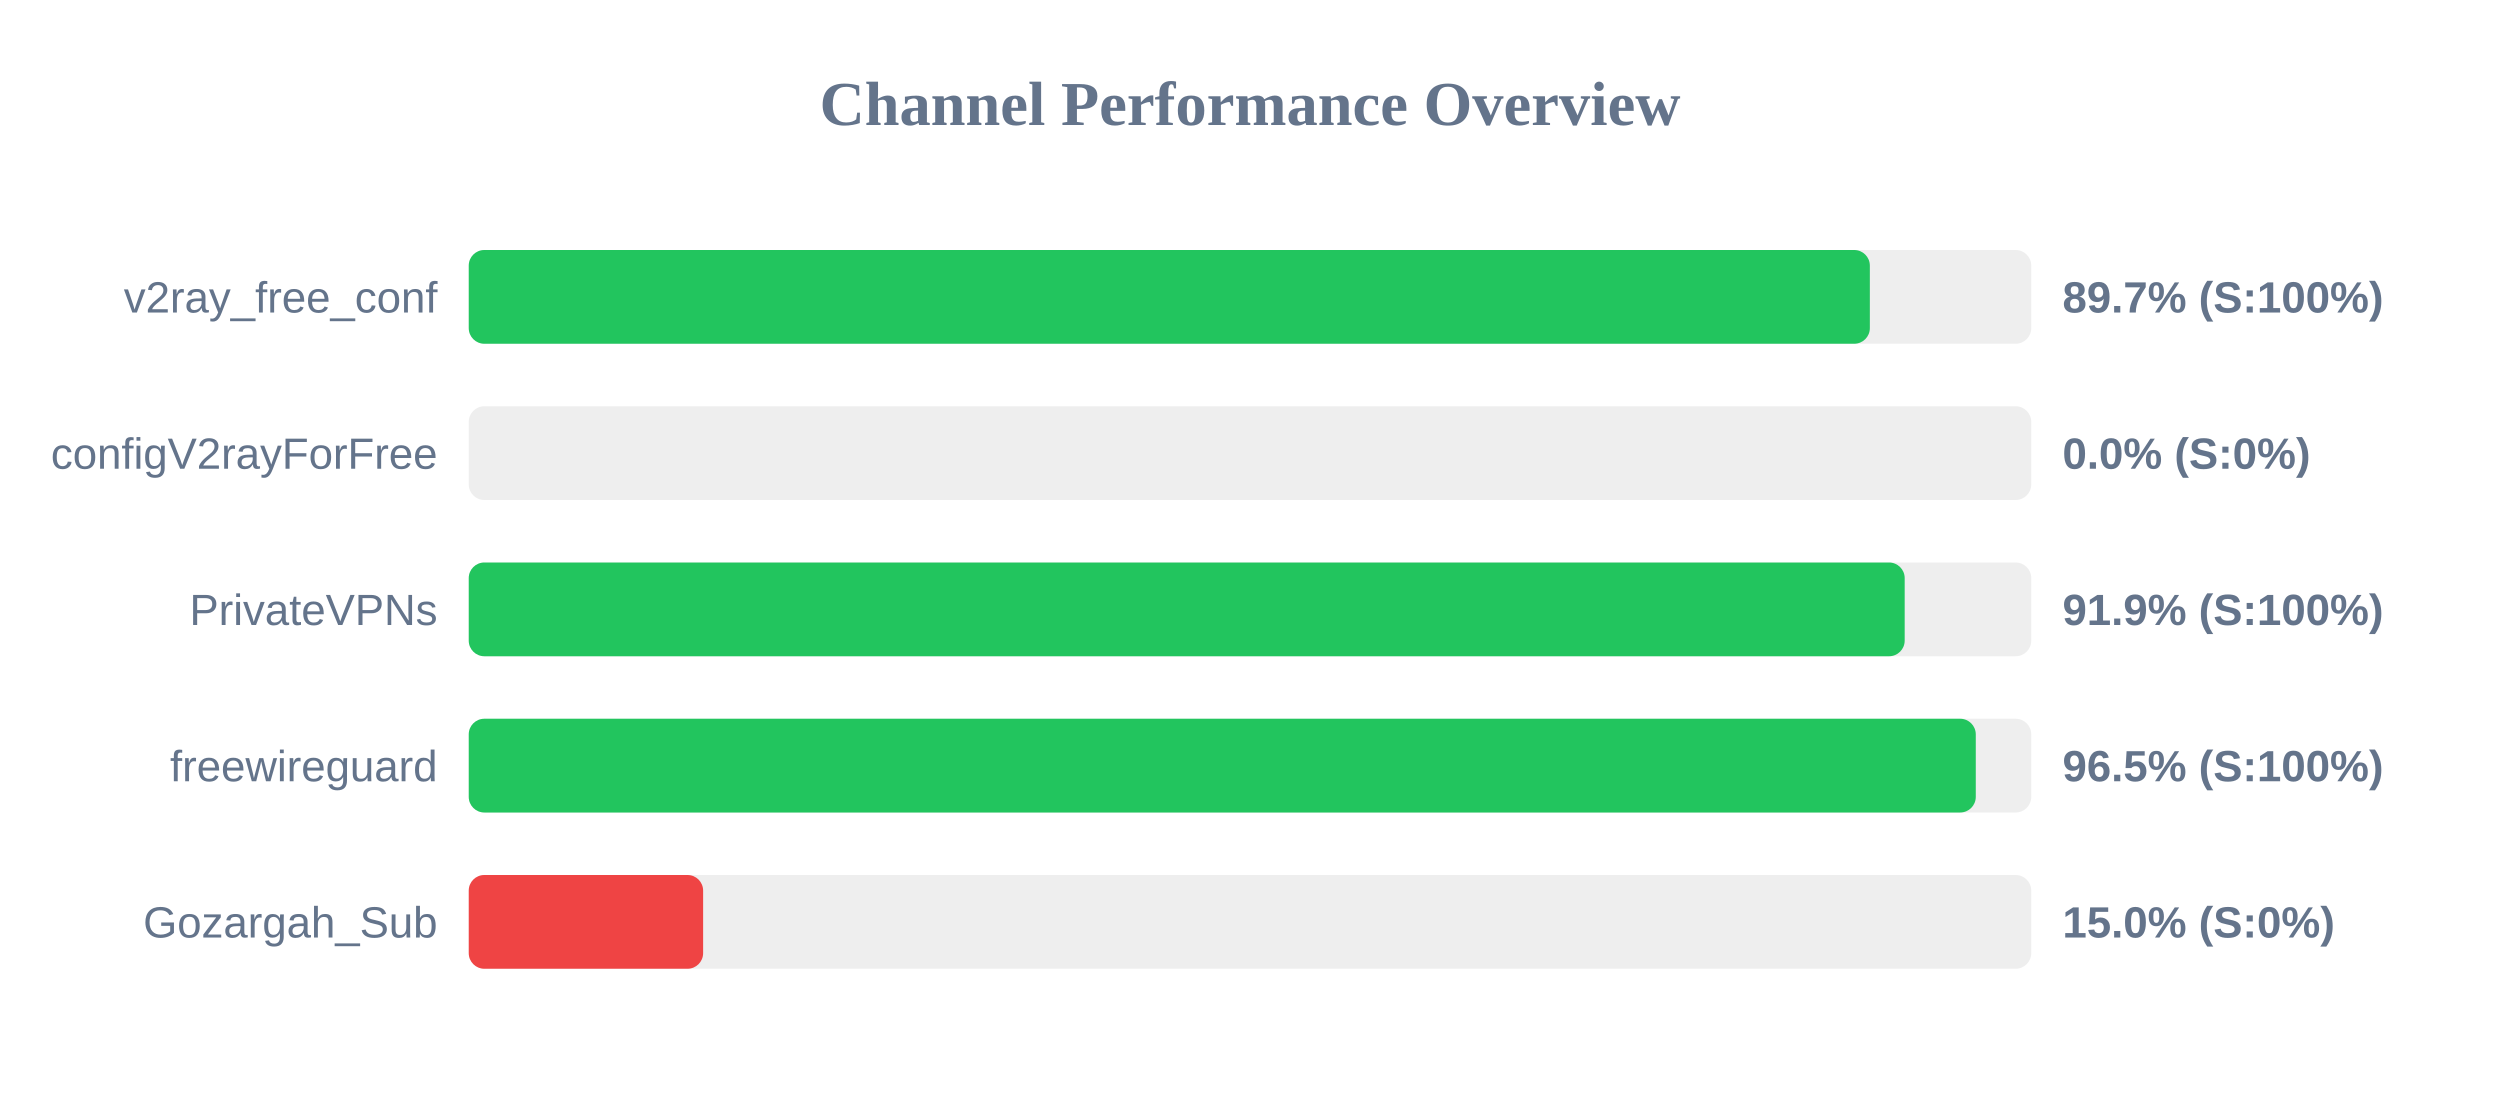
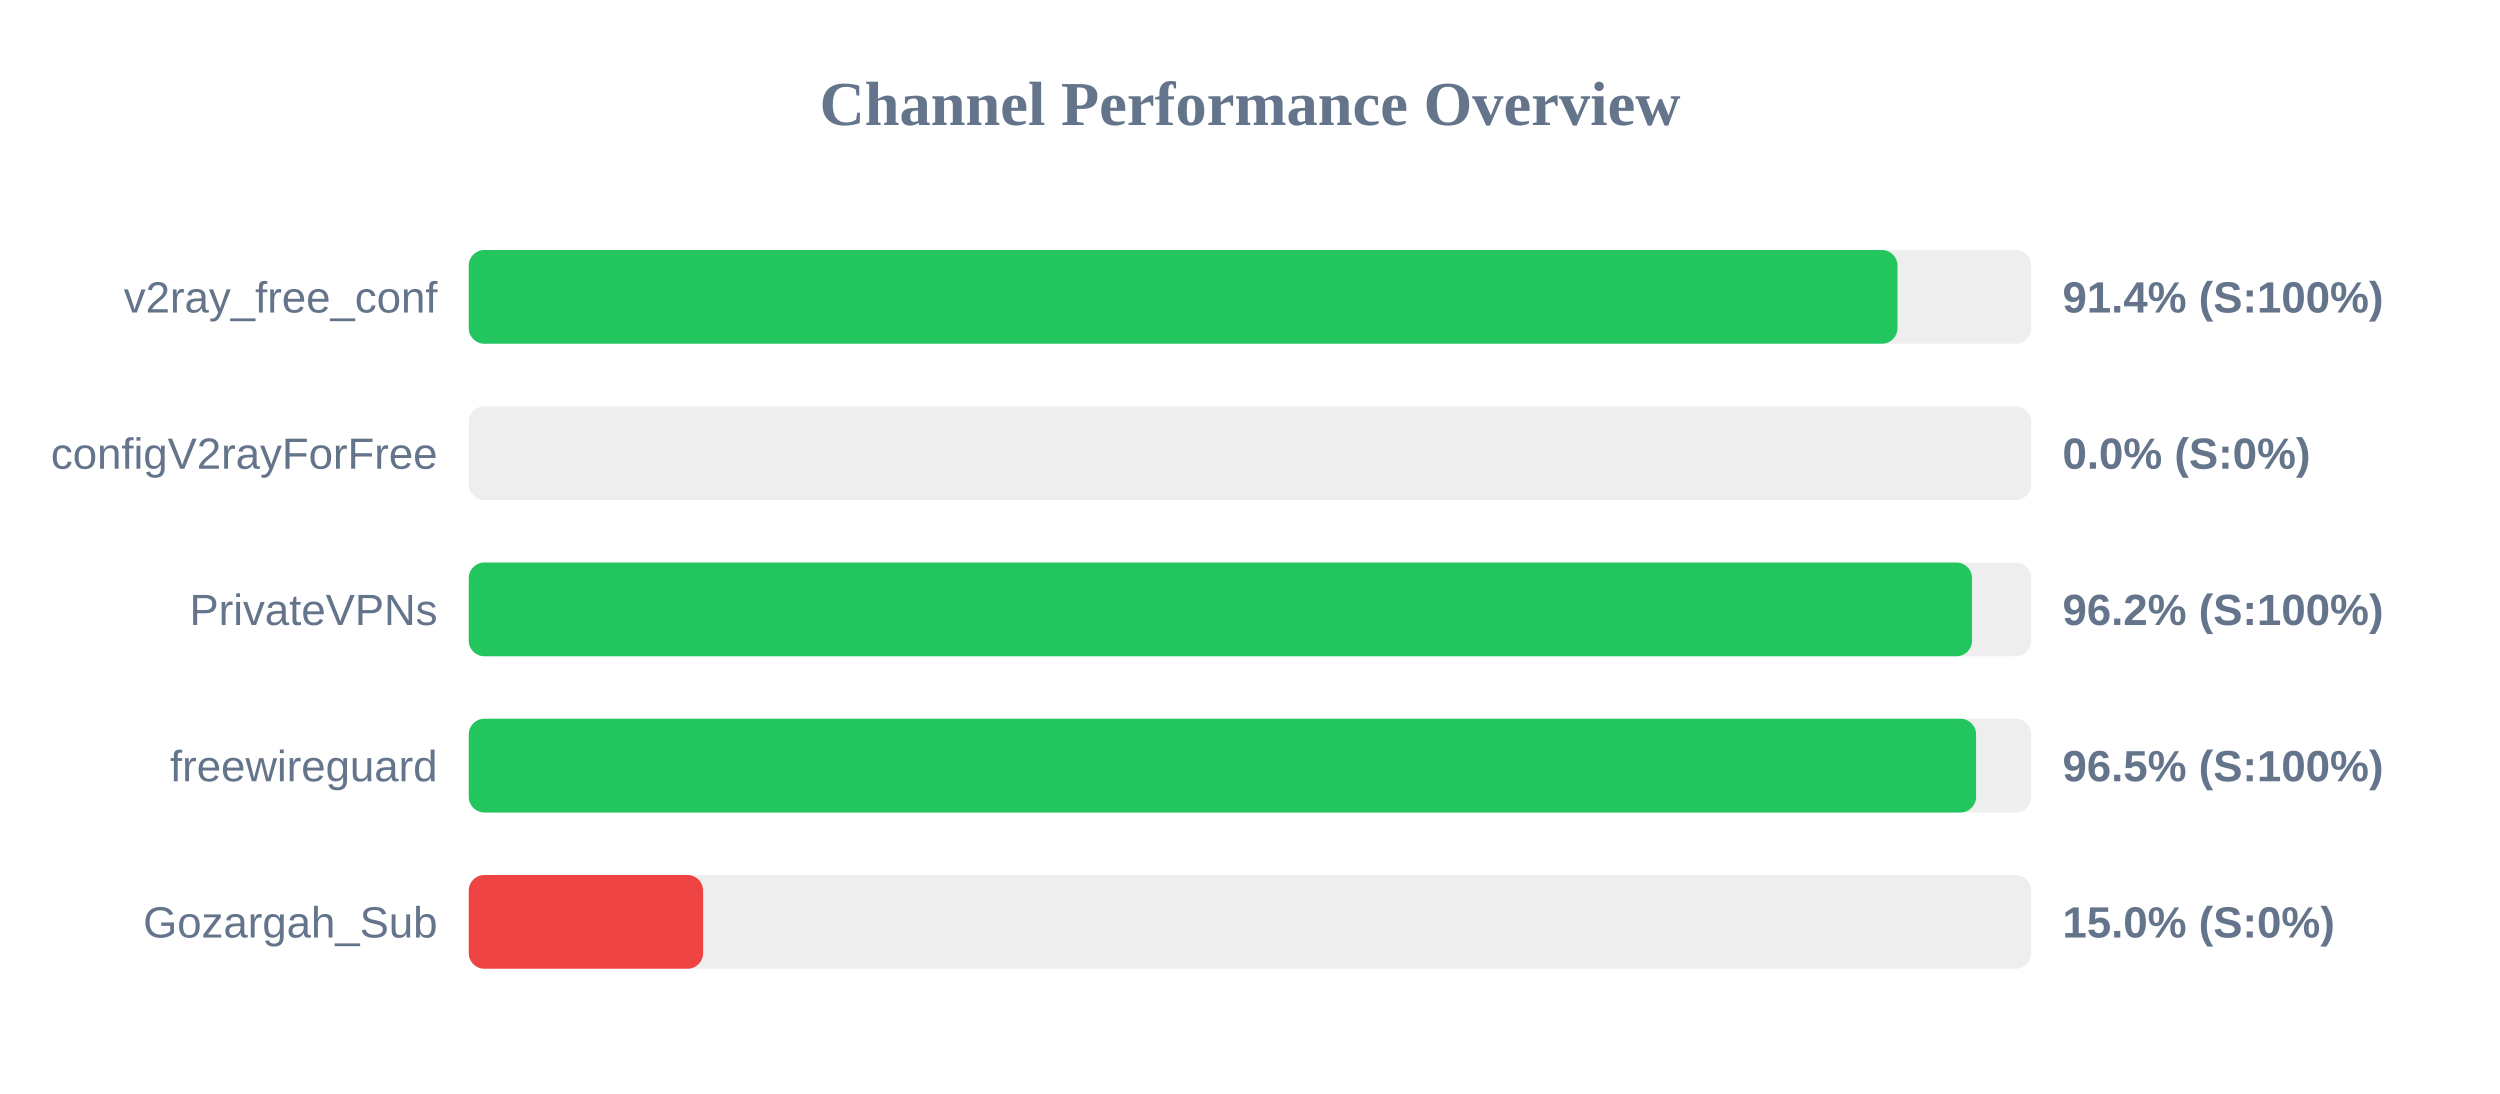
<svg xmlns="http://www.w3.org/2000/svg" width="800" height="350" version="1.1">
  <style>
        .row { font: 14px Arial; fill: #64748b; }
        .score { font: bold 14px Arial; fill: #64748b; }
    </style>
  <text x="400" y="40" text-anchor="middle" font-size="20px" font-weight="bold" fill="#64748b">Channel Performance Overview</text>
  <rect x="150" y="80" width="500" height="30" fill="#eee" rx="5" />
-   <rect x="150" y="80" width="448.35" height="30" fill="#22c55e" rx="5" />
+   <rect x="150" y="80" width="457.2" height="30" fill="#22c55e" rx="5" />
  <text x="140" y="100" text-anchor="end" class="row">v2ray_free_conf</text>
-   <text x="660" y="100" text-anchor="start" class="score">89.7% (S:100%)</text>
+   <text x="660" y="100" text-anchor="start" class="score">91.4% (S:100%)</text>
  <rect x="150" y="130" width="500" height="30" fill="#eee" rx="5" />
  <rect x="150" y="130" width="0.0" height="30" fill="#ef4444" rx="5" />
  <text x="140" y="150" text-anchor="end" class="row">configV2rayForFree</text>
  <text x="660" y="150" text-anchor="start" class="score">0.0% (S:0%)</text>
  <rect x="150" y="180" width="500" height="30" fill="#eee" rx="5" />
-   <rect x="150" y="180" width="459.5" height="30" fill="#22c55e" rx="5" />
+   <rect x="150" y="180" width="481.05" height="30" fill="#22c55e" rx="5" />
  <text x="140" y="200" text-anchor="end" class="row">PrivateVPNs</text>
-   <text x="660" y="200" text-anchor="start" class="score">91.9% (S:100%)</text>
+   <text x="660" y="200" text-anchor="start" class="score">96.2% (S:100%)</text>
  <rect x="150" y="230" width="500" height="30" fill="#eee" rx="5" />
-   <rect x="150" y="230" width="482.25" height="30" fill="#22c55e" rx="5" />
+   <rect x="150" y="230" width="482.35" height="30" fill="#22c55e" rx="5" />
  <text x="140" y="250" text-anchor="end" class="row">freewireguard</text>
  <text x="660" y="250" text-anchor="start" class="score">96.5% (S:100%)</text>
  <rect x="150" y="280" width="500" height="30" fill="#eee" rx="5" />
  <rect x="150" y="280" width="75.0" height="30" fill="#ef4444" rx="5" />
  <text x="140" y="300" text-anchor="end" class="row">Gozargah_Sub</text>
  <text x="660" y="300" text-anchor="start" class="score">15.0% (S:0%)</text>
</svg>
